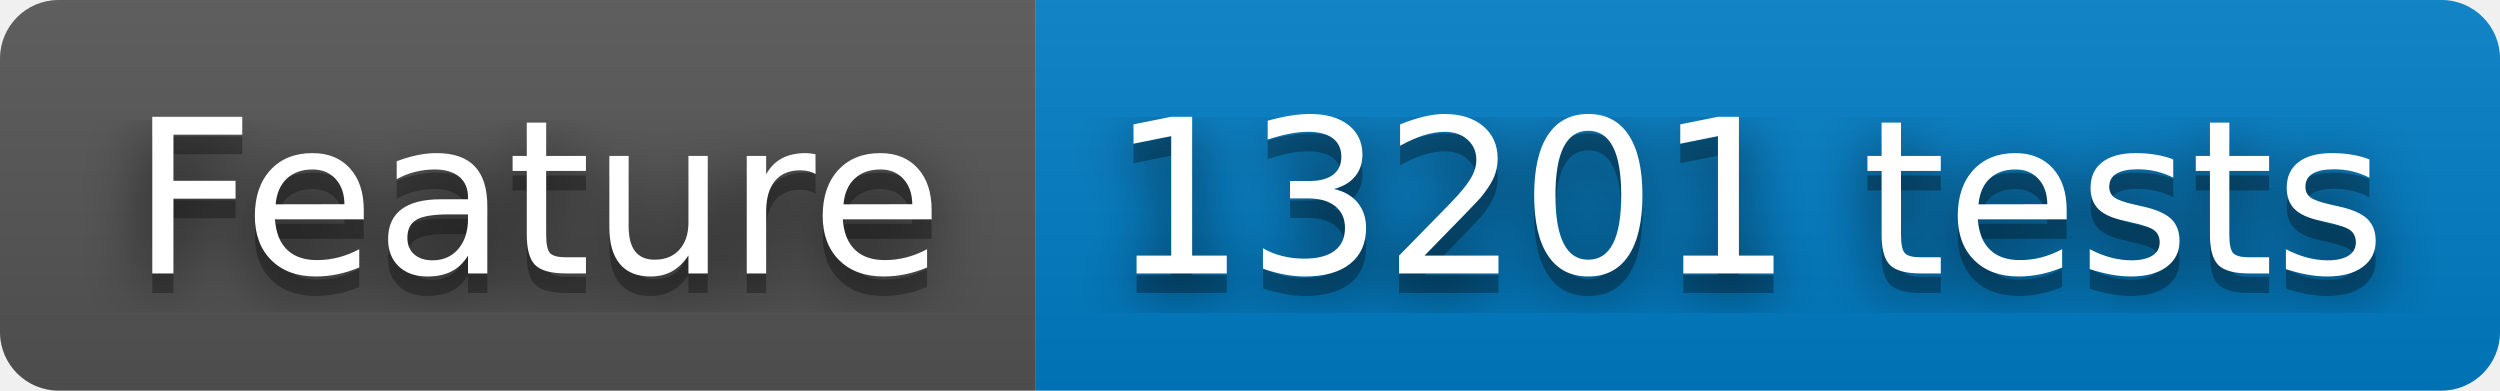
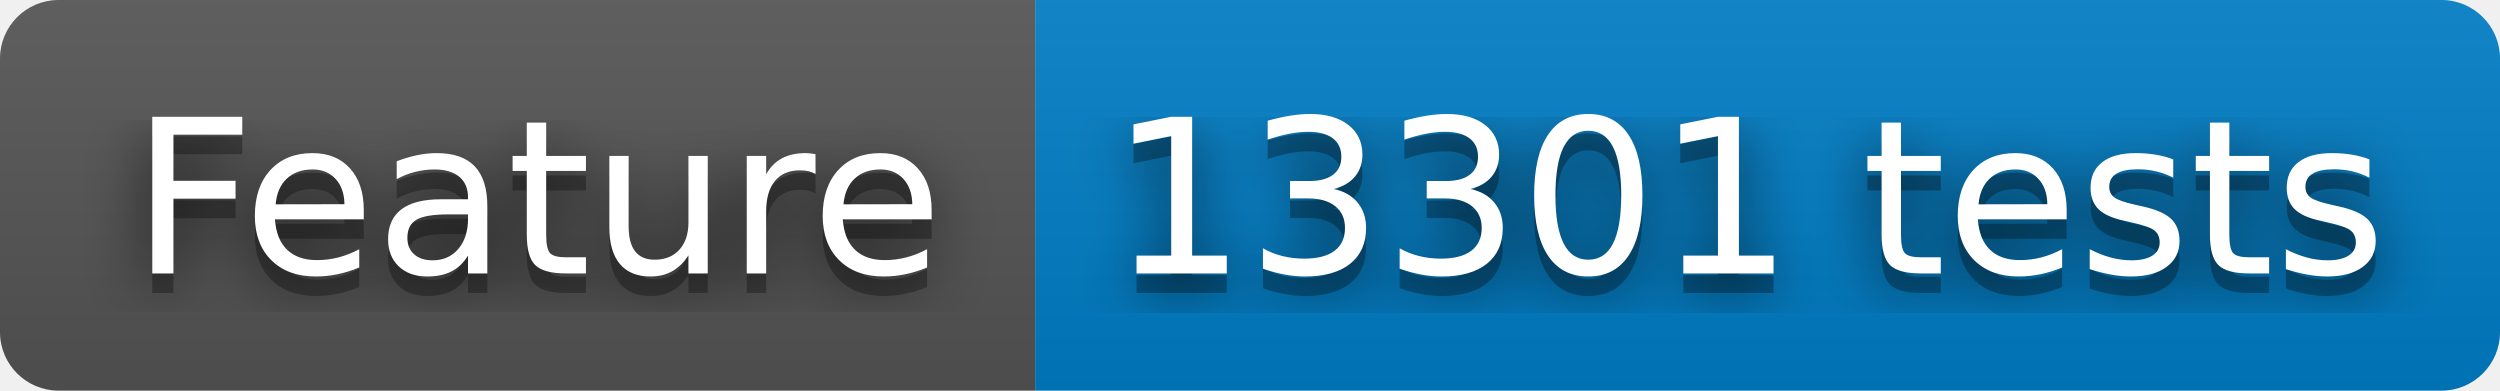
- <svg xmlns="http://www.w3.org/2000/svg" width="128" height="20" role="img" aria-label="Feature: 13201 tests">
+ <svg xmlns="http://www.w3.org/2000/svg" width="128" height="20" role="img" aria-label="Feature: 13301 tests">
  <filter id="blur">
    <feGaussianBlur stdDeviation="16" />
  </filter>
  <linearGradient id="s" x2="0" y2="100%">
    <stop offset="0" stop-color="#bbb" stop-opacity=".1" />
    <stop offset="1" stop-opacity=".1" />
  </linearGradient>
  <clipPath id="r">
    <rect width="128" height="20" rx="3" />
  </clipPath>
  <g clip-path="url(#r)">
    <rect width="53" height="20" fill="#555" />
    <rect x="53" width="75" height="20" fill="#007ec6" />
    <rect width="128" height="20" fill="url(#s)" />
  </g>
  <g fill="#fff" text-anchor="middle" font-family="Verdana,Geneva,DejaVu Sans,sans-serif" text-rendering="geometricPrecision" font-size="110">
    <g transform="scale(.1)">
      <g aria-hidden="true" fill="#010101">
        <text x="275" y="150" fill-opacity=".8" filter="url(#blur)" textLength="430">Feature</text>
        <text x="275" y="150" fill-opacity=".3" textLength="430">Feature</text>
      </g>
      <text x="275" y="140" textLength="430">Feature</text>
    </g>
    <g transform="scale(.1)">
      <g aria-hidden="true" fill="#010101">
-         <text x="895" y="150" fill-opacity=".8" filter="url(#blur)" textLength="650">13201 tests</text>
-         <text x="895" y="150" fill-opacity=".3" textLength="650">13201 tests</text>
+         <text x="895" y="150" fill-opacity=".8" filter="url(#blur)" textLength="650">13301 tests</text>
+         <text x="895" y="150" fill-opacity=".3" textLength="650">13301 tests</text>
      </g>
-       <text x="895" y="140" textLength="650">13201 tests</text>
+       <text x="895" y="140" textLength="650">13301 tests</text>
    </g>
  </g>
</svg>
